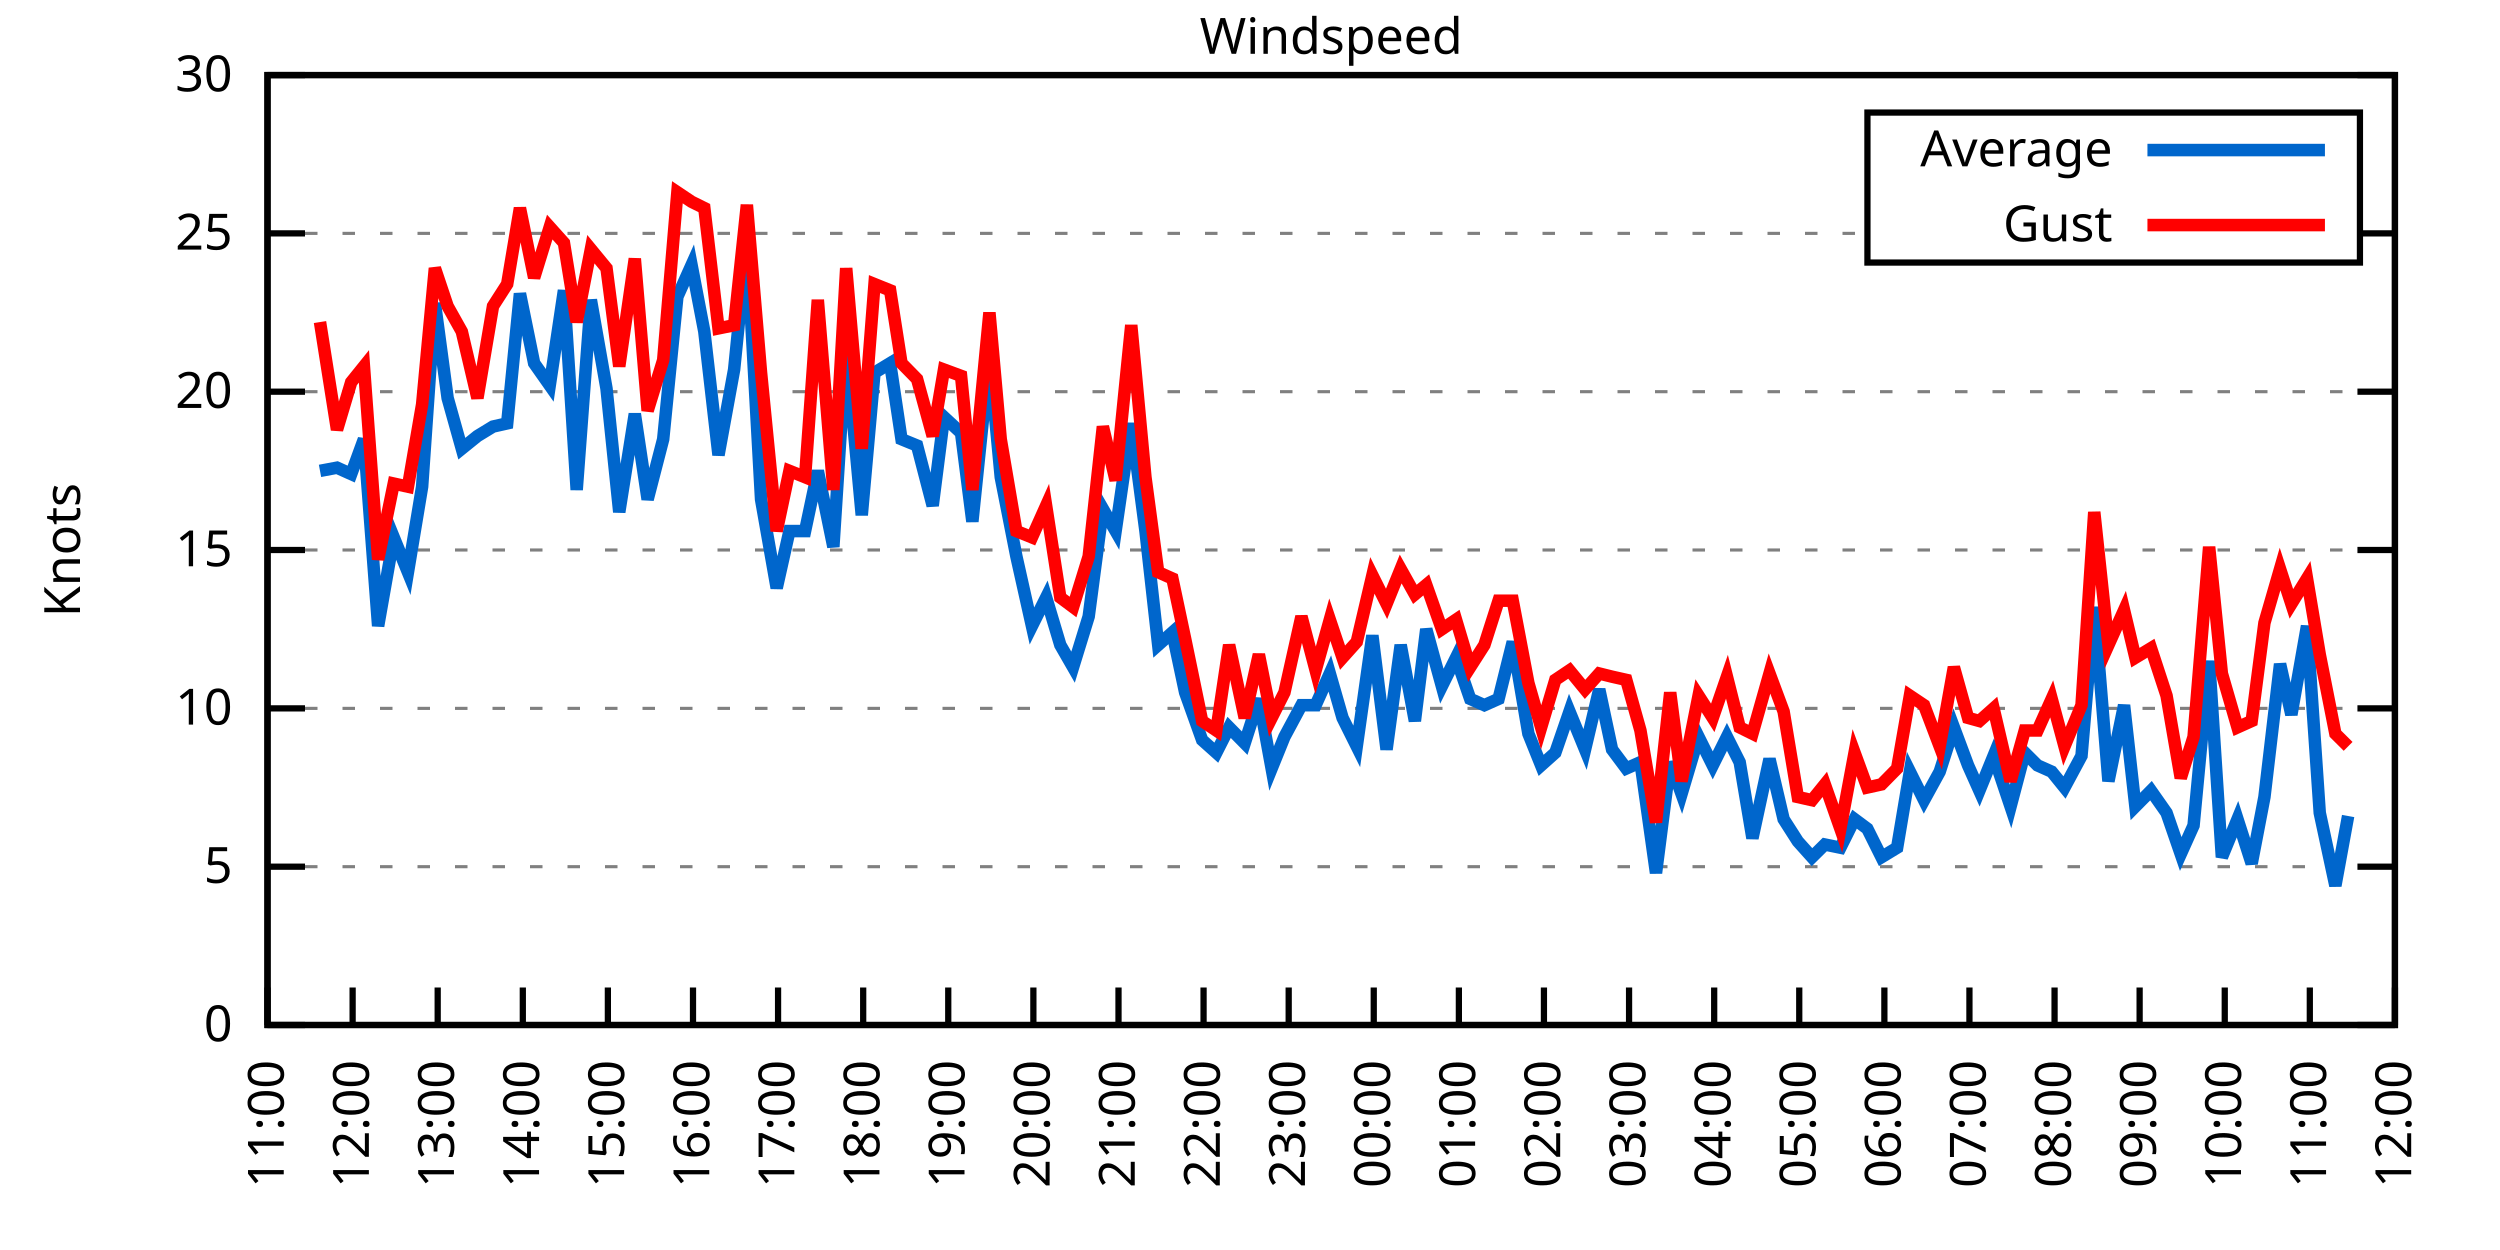
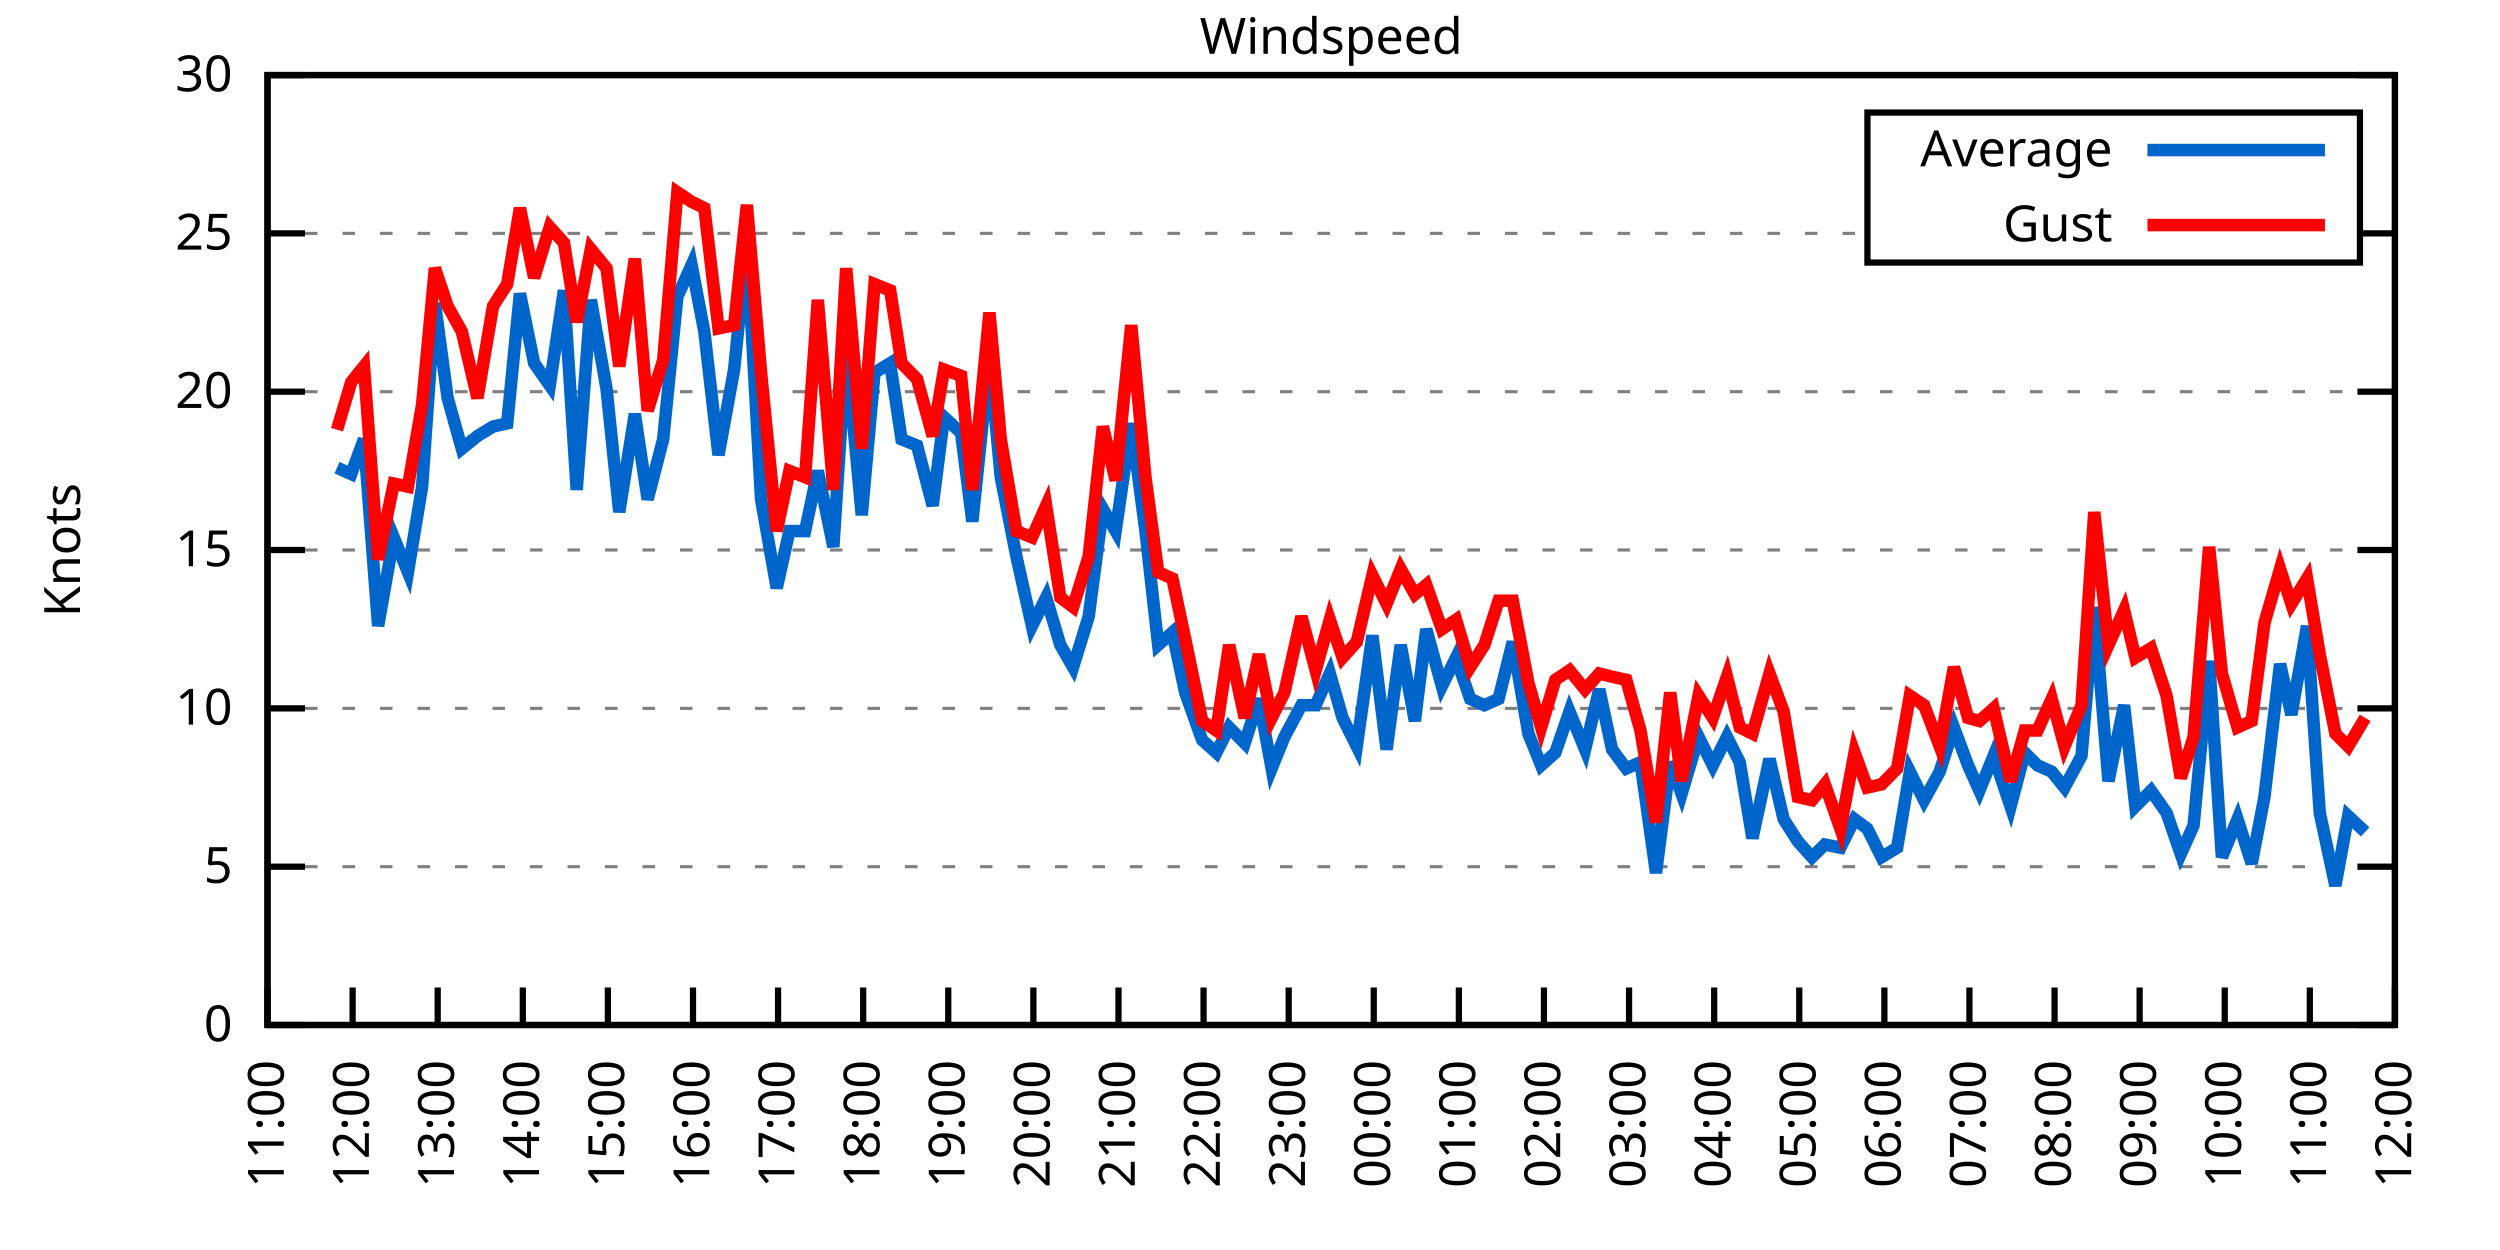
<svg xmlns="http://www.w3.org/2000/svg" xmlns:xlink="http://www.w3.org/1999/xlink" width="400" height="200" viewBox="0 0 400 200">
  <g id="gnuplot_canvas">
    <rect x="0" y="0" width="400" height="200" fill="none" />
    <defs>
      <circle id="gpDot" r="0.5" stroke-width="0.5" stroke="currentColor" />
      <path id="gpPt0" stroke-width="0.333" stroke="currentColor" d="M-1,0 h2 M0,-1 v2" />
      <path id="gpPt1" stroke-width="0.333" stroke="currentColor" d="M-1,-1 L1,1 M1,-1 L-1,1" />
      <path id="gpPt2" stroke-width="0.333" stroke="currentColor" d="M-1,0 L1,0 M0,-1 L0,1 M-1,-1 L1,1 M-1,1 L1,-1" />
      <rect id="gpPt3" stroke-width="0.333" stroke="currentColor" x="-1" y="-1" width="2" height="2" />
      <rect id="gpPt4" stroke-width="0.333" stroke="currentColor" fill="currentColor" x="-1" y="-1" width="2" height="2" />
      <circle id="gpPt5" stroke-width="0.333" stroke="currentColor" cx="0" cy="0" r="1" />
      <use xlink:href="#gpPt5" id="gpPt6" fill="currentColor" stroke="none" />
      <path id="gpPt7" stroke-width="0.333" stroke="currentColor" d="M0,-1.33 L-1.33,0.67 L1.33,0.67 z" />
      <use xlink:href="#gpPt7" id="gpPt8" fill="currentColor" stroke="none" />
      <use xlink:href="#gpPt7" id="gpPt9" stroke="currentColor" transform="rotate(180)" />
      <use xlink:href="#gpPt9" id="gpPt10" fill="currentColor" stroke="none" />
      <use xlink:href="#gpPt3" id="gpPt11" stroke="currentColor" transform="rotate(45)" />
      <use xlink:href="#gpPt11" id="gpPt12" fill="currentColor" stroke="none" />
      <path id="gpPt13" stroke-width="0.333" stroke="currentColor" d="M0,1.330 L1.265,0.411 L0.782,-1.067 L-0.782,-1.076 L-1.265,0.411 z" />
      <use xlink:href="#gpPt13" id="gpPt14" fill="currentColor" stroke="none" />
      <filter id="textbox" filterUnits="objectBoundingBox" x="0" y="0" height="1" width="1">
        <feFlood flood-color="white" flood-opacity="1" result="bgnd" />
        <feComposite in="SourceGraphic" in2="bgnd" operator="atop" />
      </filter>
      <filter id="greybox" filterUnits="objectBoundingBox" x="0" y="0" height="1" width="1">
        <feFlood flood-color="lightgrey" flood-opacity="1" result="grey" />
        <feComposite in="SourceGraphic" in2="grey" operator="atop" />
      </filter>
    </defs>
    <g fill="none" color="white" stroke="currentColor" stroke-width="1.00" stroke-linecap="butt" stroke-linejoin="miter">
</g>
    <g fill="none" color="black" stroke="currentColor" stroke-width="1.00" stroke-linecap="butt" stroke-linejoin="miter">
      <g stroke="none" shape-rendering="crispEdges">
        <polygon fill="rgb(255, 255, 255)" points="42.80,164.00 383.18,164.00 383.18,12.02 42.80,12.02 " />
      </g>
    </g>
    <g fill="none" color="black" stroke="currentColor" stroke-width="1.00" stroke-linecap="butt" stroke-linejoin="miter">
</g>
    <g fill="none" color="black" stroke="black" stroke-width="0.50" stroke-linecap="butt" stroke-linejoin="miter">
</g>
    <g fill="none" color="gray" stroke="currentColor" stroke-width="0.50" stroke-linecap="butt" stroke-linejoin="miter">
      <path stroke="gray" stroke-dasharray="2,4" class="gridline" d="M42.80,164.00 L383.19,164.00  " />
    </g>
    <g fill="none" color="gray" stroke="gray" stroke-width="1.00" stroke-linecap="butt" stroke-linejoin="miter">
</g>
    <g fill="none" color="black" stroke="currentColor" stroke-width="1.00" stroke-linecap="butt" stroke-linejoin="miter">
      <path stroke="black" d="M42.80,164.00 L48.80,164.00 M383.19,164.00 L377.19,164.00  " />
      <g transform="translate(37.20,166.60)" stroke="none" fill="black" font-family="Sans" font-size="8.00" text-anchor="end">
        <text>
          <tspan font-family="Sans"> 0</tspan>
        </text>
      </g>
    </g>
    <g fill="none" color="black" stroke="currentColor" stroke-width="1.00" stroke-linecap="butt" stroke-linejoin="miter">
</g>
    <g fill="none" color="black" stroke="black" stroke-width="0.50" stroke-linecap="butt" stroke-linejoin="miter">
</g>
    <g fill="none" color="gray" stroke="currentColor" stroke-width="0.50" stroke-linecap="butt" stroke-linejoin="miter">
      <path stroke="gray" stroke-dasharray="2,4" class="gridline" d="M42.80,138.67 L383.19,138.67  " />
    </g>
    <g fill="none" color="gray" stroke="gray" stroke-width="1.00" stroke-linecap="butt" stroke-linejoin="miter">
</g>
    <g fill="none" color="black" stroke="currentColor" stroke-width="1.00" stroke-linecap="butt" stroke-linejoin="miter">
      <path stroke="black" d="M42.80,138.67 L48.80,138.67 M383.19,138.67 L377.19,138.67  " />
      <g transform="translate(37.20,141.27)" stroke="none" fill="black" font-family="Sans" font-size="8.00" text-anchor="end">
        <text>
          <tspan font-family="Sans"> 5</tspan>
        </text>
      </g>
    </g>
    <g fill="none" color="black" stroke="currentColor" stroke-width="1.00" stroke-linecap="butt" stroke-linejoin="miter">
</g>
    <g fill="none" color="black" stroke="black" stroke-width="0.50" stroke-linecap="butt" stroke-linejoin="miter">
</g>
    <g fill="none" color="gray" stroke="currentColor" stroke-width="0.50" stroke-linecap="butt" stroke-linejoin="miter">
      <path stroke="gray" stroke-dasharray="2,4" class="gridline" d="M42.80,113.34 L383.19,113.34  " />
    </g>
    <g fill="none" color="gray" stroke="gray" stroke-width="1.00" stroke-linecap="butt" stroke-linejoin="miter">
</g>
    <g fill="none" color="black" stroke="currentColor" stroke-width="1.00" stroke-linecap="butt" stroke-linejoin="miter">
      <path stroke="black" d="M42.80,113.34 L48.80,113.34 M383.19,113.34 L377.19,113.34  " />
      <g transform="translate(37.20,115.94)" stroke="none" fill="black" font-family="Sans" font-size="8.00" text-anchor="end">
        <text>
          <tspan font-family="Sans"> 10</tspan>
        </text>
      </g>
    </g>
    <g fill="none" color="black" stroke="currentColor" stroke-width="1.00" stroke-linecap="butt" stroke-linejoin="miter">
</g>
    <g fill="none" color="black" stroke="black" stroke-width="0.50" stroke-linecap="butt" stroke-linejoin="miter">
</g>
    <g fill="none" color="gray" stroke="currentColor" stroke-width="0.50" stroke-linecap="butt" stroke-linejoin="miter">
      <path stroke="gray" stroke-dasharray="2,4" class="gridline" d="M42.80,88.00 L383.19,88.00  " />
    </g>
    <g fill="none" color="gray" stroke="gray" stroke-width="1.00" stroke-linecap="butt" stroke-linejoin="miter">
</g>
    <g fill="none" color="black" stroke="currentColor" stroke-width="1.00" stroke-linecap="butt" stroke-linejoin="miter">
      <path stroke="black" d="M42.80,88.00 L48.80,88.00 M383.19,88.00 L377.19,88.00  " />
      <g transform="translate(37.20,90.60)" stroke="none" fill="black" font-family="Sans" font-size="8.00" text-anchor="end">
        <text>
          <tspan font-family="Sans"> 15</tspan>
        </text>
      </g>
    </g>
    <g fill="none" color="black" stroke="currentColor" stroke-width="1.00" stroke-linecap="butt" stroke-linejoin="miter">
</g>
    <g fill="none" color="black" stroke="black" stroke-width="0.50" stroke-linecap="butt" stroke-linejoin="miter">
</g>
    <g fill="none" color="gray" stroke="currentColor" stroke-width="0.50" stroke-linecap="butt" stroke-linejoin="miter">
      <path stroke="gray" stroke-dasharray="2,4" class="gridline" d="M42.80,62.67 L383.19,62.67  " />
    </g>
    <g fill="none" color="gray" stroke="gray" stroke-width="1.00" stroke-linecap="butt" stroke-linejoin="miter">
</g>
    <g fill="none" color="black" stroke="currentColor" stroke-width="1.00" stroke-linecap="butt" stroke-linejoin="miter">
      <path stroke="black" d="M42.80,62.67 L48.80,62.67 M383.19,62.67 L377.19,62.67  " />
      <g transform="translate(37.20,65.27)" stroke="none" fill="black" font-family="Sans" font-size="8.00" text-anchor="end">
        <text>
          <tspan font-family="Sans"> 20</tspan>
        </text>
      </g>
    </g>
    <g fill="none" color="black" stroke="currentColor" stroke-width="1.00" stroke-linecap="butt" stroke-linejoin="miter">
</g>
    <g fill="none" color="black" stroke="black" stroke-width="0.50" stroke-linecap="butt" stroke-linejoin="miter">
</g>
    <g fill="none" color="gray" stroke="currentColor" stroke-width="0.50" stroke-linecap="butt" stroke-linejoin="miter">
      <path stroke="gray" stroke-dasharray="2,4" class="gridline" d="M42.80,37.34 L298.79,37.34 M377.59,37.34 L383.19,37.34  " />
    </g>
    <g fill="none" color="gray" stroke="gray" stroke-width="1.00" stroke-linecap="butt" stroke-linejoin="miter">
</g>
    <g fill="none" color="black" stroke="currentColor" stroke-width="1.00" stroke-linecap="butt" stroke-linejoin="miter">
      <path stroke="black" d="M42.80,37.34 L48.80,37.34 M383.19,37.34 L377.19,37.34  " />
      <g transform="translate(37.20,39.94)" stroke="none" fill="black" font-family="Sans" font-size="8.00" text-anchor="end">
        <text>
          <tspan font-family="Sans"> 25</tspan>
        </text>
      </g>
    </g>
    <g fill="none" color="black" stroke="currentColor" stroke-width="1.00" stroke-linecap="butt" stroke-linejoin="miter">
</g>
    <g fill="none" color="black" stroke="black" stroke-width="0.50" stroke-linecap="butt" stroke-linejoin="miter">
</g>
    <g fill="none" color="gray" stroke="currentColor" stroke-width="0.50" stroke-linecap="butt" stroke-linejoin="miter">
      <path stroke="gray" stroke-dasharray="2,4" class="gridline" d="M42.80,12.01 L383.19,12.01  " />
    </g>
    <g fill="none" color="gray" stroke="gray" stroke-width="1.00" stroke-linecap="butt" stroke-linejoin="miter">
</g>
    <g fill="none" color="black" stroke="currentColor" stroke-width="1.00" stroke-linecap="butt" stroke-linejoin="miter">
      <path stroke="black" d="M42.80,12.01 L48.80,12.01 M383.19,12.01 L377.19,12.01  " />
      <g transform="translate(37.20,14.61)" stroke="none" fill="black" font-family="Sans" font-size="8.00" text-anchor="end">
        <text>
          <tspan font-family="Sans"> 30</tspan>
        </text>
      </g>
    </g>
    <g fill="none" color="black" stroke="currentColor" stroke-width="1.00" stroke-linecap="butt" stroke-linejoin="miter">
      <path stroke="black" d="M42.80,164.00 L42.80,158.00  " />
      <g transform="translate(45.40,169.60) rotate(270.00)" stroke="none" fill="black" font-family="Sans" font-size="8.00" text-anchor="end">
        <text>
          <tspan font-family="Sans">11:00</tspan>
        </text>
      </g>
    </g>
    <g fill="none" color="black" stroke="currentColor" stroke-width="1.00" stroke-linecap="butt" stroke-linejoin="miter">
      <path stroke="black" d="M56.42,164.00 L56.42,158.00  " />
      <g transform="translate(59.02,169.60) rotate(270.00)" stroke="none" fill="black" font-family="Sans" font-size="8.00" text-anchor="end">
        <text>
          <tspan font-family="Sans">12:00</tspan>
        </text>
      </g>
    </g>
    <g fill="none" color="black" stroke="currentColor" stroke-width="1.00" stroke-linecap="butt" stroke-linejoin="miter">
      <path stroke="black" d="M70.03,164.00 L70.03,158.00  " />
      <g transform="translate(72.63,169.60) rotate(270.00)" stroke="none" fill="black" font-family="Sans" font-size="8.00" text-anchor="end">
        <text>
          <tspan font-family="Sans">13:00</tspan>
        </text>
      </g>
    </g>
    <g fill="none" color="black" stroke="currentColor" stroke-width="1.00" stroke-linecap="butt" stroke-linejoin="miter">
      <path stroke="black" d="M83.65,164.00 L83.65,158.00  " />
      <g transform="translate(86.25,169.60) rotate(270.00)" stroke="none" fill="black" font-family="Sans" font-size="8.00" text-anchor="end">
        <text>
          <tspan font-family="Sans">14:00</tspan>
        </text>
      </g>
    </g>
    <g fill="none" color="black" stroke="currentColor" stroke-width="1.00" stroke-linecap="butt" stroke-linejoin="miter">
      <path stroke="black" d="M97.26,164.00 L97.26,158.00  " />
      <g transform="translate(99.86,169.60) rotate(270.00)" stroke="none" fill="black" font-family="Sans" font-size="8.00" text-anchor="end">
        <text>
          <tspan font-family="Sans">15:00</tspan>
        </text>
      </g>
    </g>
    <g fill="none" color="black" stroke="currentColor" stroke-width="1.00" stroke-linecap="butt" stroke-linejoin="miter">
      <path stroke="black" d="M110.88,164.00 L110.88,158.00  " />
      <g transform="translate(113.48,169.60) rotate(270.00)" stroke="none" fill="black" font-family="Sans" font-size="8.00" text-anchor="end">
        <text>
          <tspan font-family="Sans">16:00</tspan>
        </text>
      </g>
    </g>
    <g fill="none" color="black" stroke="currentColor" stroke-width="1.00" stroke-linecap="butt" stroke-linejoin="miter">
      <path stroke="black" d="M124.49,164.00 L124.49,158.00  " />
      <g transform="translate(127.09,169.60) rotate(270.00)" stroke="none" fill="black" font-family="Sans" font-size="8.00" text-anchor="end">
        <text>
          <tspan font-family="Sans">17:00</tspan>
        </text>
      </g>
    </g>
    <g fill="none" color="black" stroke="currentColor" stroke-width="1.00" stroke-linecap="butt" stroke-linejoin="miter">
      <path stroke="black" d="M138.11,164.00 L138.11,158.00  " />
      <g transform="translate(140.71,169.60) rotate(270.00)" stroke="none" fill="black" font-family="Sans" font-size="8.00" text-anchor="end">
        <text>
          <tspan font-family="Sans">18:00</tspan>
        </text>
      </g>
    </g>
    <g fill="none" color="black" stroke="currentColor" stroke-width="1.00" stroke-linecap="butt" stroke-linejoin="miter">
      <path stroke="black" d="M151.72,164.00 L151.72,158.00  " />
      <g transform="translate(154.32,169.60) rotate(270.00)" stroke="none" fill="black" font-family="Sans" font-size="8.00" text-anchor="end">
        <text>
          <tspan font-family="Sans">19:00</tspan>
        </text>
      </g>
    </g>
    <g fill="none" color="black" stroke="currentColor" stroke-width="1.00" stroke-linecap="butt" stroke-linejoin="miter">
      <path stroke="black" d="M165.34,164.00 L165.34,158.00  " />
      <g transform="translate(167.94,169.60) rotate(270.00)" stroke="none" fill="black" font-family="Sans" font-size="8.00" text-anchor="end">
        <text>
          <tspan font-family="Sans">20:00</tspan>
        </text>
      </g>
    </g>
    <g fill="none" color="black" stroke="currentColor" stroke-width="1.00" stroke-linecap="butt" stroke-linejoin="miter">
      <path stroke="black" d="M178.96,164.00 L178.96,158.00  " />
      <g transform="translate(181.56,169.60) rotate(270.00)" stroke="none" fill="black" font-family="Sans" font-size="8.00" text-anchor="end">
        <text>
          <tspan font-family="Sans">21:00</tspan>
        </text>
      </g>
    </g>
    <g fill="none" color="black" stroke="currentColor" stroke-width="1.00" stroke-linecap="butt" stroke-linejoin="miter">
      <path stroke="black" d="M192.57,164.00 L192.57,158.00  " />
      <g transform="translate(195.17,169.60) rotate(270.00)" stroke="none" fill="black" font-family="Sans" font-size="8.00" text-anchor="end">
        <text>
          <tspan font-family="Sans">22:00</tspan>
        </text>
      </g>
    </g>
    <g fill="none" color="black" stroke="currentColor" stroke-width="1.00" stroke-linecap="butt" stroke-linejoin="miter">
      <path stroke="black" d="M206.19,164.00 L206.19,158.00  " />
      <g transform="translate(208.79,169.60) rotate(270.00)" stroke="none" fill="black" font-family="Sans" font-size="8.00" text-anchor="end">
        <text>
          <tspan font-family="Sans">23:00</tspan>
        </text>
      </g>
    </g>
    <g fill="none" color="black" stroke="currentColor" stroke-width="1.00" stroke-linecap="butt" stroke-linejoin="miter">
      <path stroke="black" d="M219.80,164.00 L219.80,158.00  " />
      <g transform="translate(222.40,169.60) rotate(270.00)" stroke="none" fill="black" font-family="Sans" font-size="8.00" text-anchor="end">
        <text>
          <tspan font-family="Sans">00:00</tspan>
        </text>
      </g>
    </g>
    <g fill="none" color="black" stroke="currentColor" stroke-width="1.00" stroke-linecap="butt" stroke-linejoin="miter">
      <path stroke="black" d="M233.42,164.00 L233.42,158.00  " />
      <g transform="translate(236.02,169.60) rotate(270.00)" stroke="none" fill="black" font-family="Sans" font-size="8.00" text-anchor="end">
        <text>
          <tspan font-family="Sans">01:00</tspan>
        </text>
      </g>
    </g>
    <g fill="none" color="black" stroke="currentColor" stroke-width="1.00" stroke-linecap="butt" stroke-linejoin="miter">
      <path stroke="black" d="M247.03,164.00 L247.03,158.00  " />
      <g transform="translate(249.63,169.60) rotate(270.00)" stroke="none" fill="black" font-family="Sans" font-size="8.00" text-anchor="end">
        <text>
          <tspan font-family="Sans">02:00</tspan>
        </text>
      </g>
    </g>
    <g fill="none" color="black" stroke="currentColor" stroke-width="1.00" stroke-linecap="butt" stroke-linejoin="miter">
      <path stroke="black" d="M260.65,164.00 L260.65,158.00  " />
      <g transform="translate(263.25,169.60) rotate(270.00)" stroke="none" fill="black" font-family="Sans" font-size="8.00" text-anchor="end">
        <text>
          <tspan font-family="Sans">03:00</tspan>
        </text>
      </g>
    </g>
    <g fill="none" color="black" stroke="currentColor" stroke-width="1.00" stroke-linecap="butt" stroke-linejoin="miter">
      <path stroke="black" d="M274.27,164.00 L274.27,158.00  " />
      <g transform="translate(276.87,169.60) rotate(270.00)" stroke="none" fill="black" font-family="Sans" font-size="8.00" text-anchor="end">
        <text>
          <tspan font-family="Sans">04:00</tspan>
        </text>
      </g>
    </g>
    <g fill="none" color="black" stroke="currentColor" stroke-width="1.00" stroke-linecap="butt" stroke-linejoin="miter">
      <path stroke="black" d="M287.88,164.00 L287.88,158.00  " />
      <g transform="translate(290.48,169.60) rotate(270.00)" stroke="none" fill="black" font-family="Sans" font-size="8.00" text-anchor="end">
        <text>
          <tspan font-family="Sans">05:00</tspan>
        </text>
      </g>
    </g>
    <g fill="none" color="black" stroke="currentColor" stroke-width="1.00" stroke-linecap="butt" stroke-linejoin="miter">
      <path stroke="black" d="M301.50,164.00 L301.50,158.00  " />
      <g transform="translate(304.10,169.60) rotate(270.00)" stroke="none" fill="black" font-family="Sans" font-size="8.00" text-anchor="end">
        <text>
          <tspan font-family="Sans">06:00</tspan>
        </text>
      </g>
    </g>
    <g fill="none" color="black" stroke="currentColor" stroke-width="1.00" stroke-linecap="butt" stroke-linejoin="miter">
      <path stroke="black" d="M315.11,164.00 L315.11,158.00  " />
      <g transform="translate(317.71,169.60) rotate(270.00)" stroke="none" fill="black" font-family="Sans" font-size="8.00" text-anchor="end">
        <text>
          <tspan font-family="Sans">07:00</tspan>
        </text>
      </g>
    </g>
    <g fill="none" color="black" stroke="currentColor" stroke-width="1.00" stroke-linecap="butt" stroke-linejoin="miter">
      <path stroke="black" d="M328.73,164.00 L328.73,158.00  " />
      <g transform="translate(331.33,169.60) rotate(270.00)" stroke="none" fill="black" font-family="Sans" font-size="8.00" text-anchor="end">
        <text>
          <tspan font-family="Sans">08:00</tspan>
        </text>
      </g>
    </g>
    <g fill="none" color="black" stroke="currentColor" stroke-width="1.00" stroke-linecap="butt" stroke-linejoin="miter">
      <path stroke="black" d="M342.34,164.00 L342.34,158.00  " />
      <g transform="translate(344.94,169.60) rotate(270.00)" stroke="none" fill="black" font-family="Sans" font-size="8.00" text-anchor="end">
        <text>
          <tspan font-family="Sans">09:00</tspan>
        </text>
      </g>
    </g>
    <g fill="none" color="black" stroke="currentColor" stroke-width="1.00" stroke-linecap="butt" stroke-linejoin="miter">
      <path stroke="black" d="M355.96,164.00 L355.96,158.00  " />
      <g transform="translate(358.56,169.60) rotate(270.00)" stroke="none" fill="black" font-family="Sans" font-size="8.00" text-anchor="end">
        <text>
          <tspan font-family="Sans">10:00</tspan>
        </text>
      </g>
    </g>
    <g fill="none" color="black" stroke="currentColor" stroke-width="1.00" stroke-linecap="butt" stroke-linejoin="miter">
      <path stroke="black" d="M369.57,164.00 L369.57,158.00  " />
      <g transform="translate(372.17,169.60) rotate(270.00)" stroke="none" fill="black" font-family="Sans" font-size="8.00" text-anchor="end">
        <text>
          <tspan font-family="Sans">11:00</tspan>
        </text>
      </g>
    </g>
    <g fill="none" color="black" stroke="currentColor" stroke-width="1.00" stroke-linecap="butt" stroke-linejoin="miter">
      <path stroke="black" d="M383.19,164.00 L383.19,158.00  " />
      <g transform="translate(385.79,169.60) rotate(270.00)" stroke="none" fill="black" font-family="Sans" font-size="8.00" text-anchor="end">
        <text>
          <tspan font-family="Sans">12:00</tspan>
        </text>
      </g>
    </g>
    <g fill="none" color="black" stroke="currentColor" stroke-width="1.00" stroke-linecap="butt" stroke-linejoin="miter">
</g>
    <g fill="none" color="black" stroke="currentColor" stroke-width="1.00" stroke-linecap="butt" stroke-linejoin="miter">
      <path stroke="black" d="M42.80,12.01 L42.80,164.00 L383.19,164.00 L383.19,12.01 L42.80,12.01 Z  " />
    </g>
    <g fill="none" color="black" stroke="currentColor" stroke-width="1.00" stroke-linecap="butt" stroke-linejoin="miter">
</g>
    <g fill="none" color="black" stroke="currentColor" stroke-width="1.00" stroke-linecap="butt" stroke-linejoin="miter">
      <path stroke="black" d="M298.79,42.01 L298.79,18.01 L377.59,18.01 L377.59,42.01 L298.79,42.01 Z  " />
    </g>
    <g id="Windspeed_plot_1">
      <g fill="none" color="white" stroke="black" stroke-width="2.00" stroke-linecap="butt" stroke-linejoin="miter">
</g>
      <g fill="none" color="black" stroke="currentColor" stroke-width="2.00" stroke-linecap="butt" stroke-linejoin="miter">
        <g transform="translate(337.99,26.61)" stroke="none" fill="black" font-family="Sans" font-size="8.00" text-anchor="end">
          <text>
            <tspan font-family="Sans">Average</tspan>
          </text>
        </g>
      </g>
      <g fill="none" color="black" stroke="currentColor" stroke-width="2.00" stroke-linecap="butt" stroke-linejoin="miter">
-         <path stroke="rgb(  0, 102, 204)" d="M343.59,24.01 L371.99,24.01 M51.20,75.34 L53.92,74.83 L56.19,75.85 L58.23,70.27 L60.50,100.16 L63.00,85.98   L65.27,91.55 L67.54,77.87 L69.58,48.49 L71.62,63.69 L73.89,71.79 L76.39,69.77 L78.88,68.25 L81.15,67.74   L83.19,46.97 L85.46,58.11 L87.96,61.66 L90.23,46.46 L92.27,78.38 L94.54,47.98 L97.04,62.17 L99.08,81.93   L101.57,66.22 L103.62,79.90 L106.11,70.27 L108.38,47.47 L110.65,42.41 L112.69,53.05 L114.96,72.81 L117.46,59.13   L119.50,38.86 L121.77,79.90 L124.27,94.08 L126.31,84.97 L128.81,84.97 L130.85,75.34 L133.34,87.50 L135.39,55.58   L137.88,82.43 L139.92,59.63 L142.42,58.11 L144.24,70.27 L146.73,71.29 L149.23,80.91 L151.04,66.73 L153.77,69.26   L155.58,83.45 L158.31,57.10 L160.12,76.35 L162.62,89.02 L165.11,100.16 L167.38,95.60 L169.65,103.20 L171.69,106.75   L174.19,98.64 L176.46,81.42 L178.50,84.97 L181.00,67.74 L183.27,84.97 L185.31,103.20 L187.58,101.18 L189.62,110.80   L192.34,118.40 L194.61,120.43 L196.66,116.38 L199.15,118.91 L201.42,111.82 L203.46,122.96 L205.51,117.90 L208.23,112.83   L210.50,112.83 L212.77,107.76 L214.81,114.86 L217.08,119.42 L219.58,101.68 L221.85,119.92 L224.11,103.20 L226.38,115.36   L228.20,100.67 L230.70,109.79 L232.96,105.23 L235.23,111.82 L237.50,112.83 L239.77,111.82 L242.04,102.70 L244.54,117.39   L246.58,122.46 L248.85,120.43 L251.12,113.84 L253.61,119.92 L255.88,110.30 L257.93,119.92 L260.20,122.96 L262.47,121.95   L264.96,139.68 L267.23,121.95 L269.05,127.02 L271.77,117.90 L274.04,122.46 L276.31,117.90 L278.35,121.95 L280.39,134.11   L283.12,121.44 L285.38,131.07 L287.65,134.62 L289.92,137.15 L291.97,135.12 L294.46,135.63 L296.73,131.07 L298.77,132.59   L301.04,137.15 L303.54,135.63 L305.58,123.47 L307.85,128.03 L310.35,123.47 L312.62,116.38 L314.89,122.46 L316.70,126.51   L318.97,120.94 L321.69,129.04 L323.96,120.43 L326.00,122.46 L328.27,123.47 L330.32,126.00 L333.04,120.94 L335.08,97.12   L337.35,124.99 L339.85,112.83 L341.66,129.04 L344.16,126.51 L346.65,130.06 L348.92,136.64 L350.97,132.08 L353.46,105.74   L355.50,137.15 L358.00,131.07 L360.27,138.16 L362.31,127.52 L364.81,106.24 L366.62,114.35 L369.12,100.16 L371.16,130.06   L373.66,141.71 L375.70,130.56  " />
+         <path stroke="rgb(  0, 102, 204)" d="M343.59,24.01 L371.99,24.01 M53.92,74.83 L56.19,75.85 L58.23,70.27 L60.50,100.16 L63.00,85.98 L65.27,91.55   L67.54,77.87 L69.58,48.49 L71.62,63.69 L73.89,71.79 L76.39,69.77 L78.88,68.25 L81.15,67.74 L83.19,46.97   L85.46,58.11 L87.96,61.66 L90.23,46.46 L92.27,78.38 L94.54,47.98 L97.04,62.17 L99.08,81.93 L101.57,66.22   L103.62,79.90 L106.11,70.27 L108.38,47.47 L110.65,42.41 L112.69,53.05 L114.96,72.81 L117.46,59.13 L119.50,38.86   L121.77,79.90 L124.27,94.08 L126.31,84.97 L128.81,84.97 L130.85,75.34 L133.34,87.50 L135.39,55.58 L137.88,82.43   L139.92,59.63 L142.42,58.11 L144.24,70.27 L146.73,71.29 L149.23,80.91 L151.04,66.73 L153.77,69.26 L155.58,83.45   L158.31,57.10 L160.12,76.35 L162.62,89.02 L165.11,100.16 L167.38,95.60 L169.65,103.20 L171.69,106.75 L174.19,98.64   L176.46,81.42 L178.50,84.97 L181.00,67.74 L183.27,84.97 L185.31,103.20 L187.58,101.18 L189.62,110.80 L192.34,118.40   L194.61,120.43 L196.66,116.38 L199.15,118.91 L201.42,111.82 L203.46,122.96 L205.51,117.90 L208.23,112.83 L210.50,112.83   L212.77,107.76 L214.81,114.86 L217.08,119.42 L219.58,101.68 L221.85,119.92 L224.11,103.20 L226.38,115.36 L228.20,100.67   L230.70,109.79 L232.96,105.23 L235.23,111.82 L237.50,112.83 L239.77,111.82 L242.04,102.70 L244.54,117.39 L246.58,122.46   L248.85,120.43 L251.12,113.84 L253.61,119.92 L255.88,110.30 L257.93,119.92 L260.20,122.96 L262.47,121.95 L264.96,139.68   L267.23,121.95 L269.05,127.02 L271.77,117.90 L274.04,122.46 L276.31,117.90 L278.35,121.95 L280.39,134.11 L283.12,121.44   L285.38,131.07 L287.65,134.62 L289.92,137.15 L291.97,135.12 L294.46,135.63 L296.73,131.07 L298.77,132.59 L301.04,137.15   L303.54,135.63 L305.58,123.47 L307.85,128.03 L310.35,123.47 L312.62,116.38 L314.89,122.46 L316.70,126.51 L318.97,120.94   L321.69,129.04 L323.96,120.43 L326.00,122.46 L328.27,123.47 L330.32,126.00 L333.04,120.94 L335.08,97.12 L337.35,124.99   L339.85,112.83 L341.66,129.04 L344.16,126.51 L346.65,130.06 L348.92,136.64 L350.97,132.08 L353.46,105.74 L355.50,137.15   L358.00,131.07 L360.27,138.16 L362.31,127.52 L364.81,106.24 L366.62,114.35 L369.12,100.16 L371.16,130.06 L373.66,141.71   L375.70,130.56 L378.42,133.10  " />
      </g>
    </g>
    <g id="Windspeed_plot_2">
      <g fill="none" color="black" stroke="currentColor" stroke-width="2.00" stroke-linecap="butt" stroke-linejoin="miter">
        <g transform="translate(337.99,38.61)" stroke="none" fill="black" font-family="Sans" font-size="8.00" text-anchor="end">
          <text>
            <tspan font-family="Sans">Gust</tspan>
          </text>
        </g>
      </g>
      <g fill="none" color="black" stroke="currentColor" stroke-width="2.00" stroke-linecap="butt" stroke-linejoin="miter">
-         <path stroke="rgb(255,   0,   0)" d="M343.59,36.01 L371.99,36.01 M51.20,51.53 L53.92,68.75 L56.19,61.15 L58.23,58.62 L60.50,89.52 L63.00,77.37   L65.27,77.87 L67.54,64.70 L69.58,42.91 L71.62,48.99 L73.89,53.05 L76.39,63.69 L78.88,48.99 L81.15,45.45   L83.19,33.29 L85.46,44.43 L87.96,36.33 L90.23,38.86 L92.27,51.53 L94.54,39.87 L97.04,42.91 L99.08,58.62   L101.57,41.39 L103.62,65.71 L106.11,57.61 L108.38,30.76 L110.65,32.28 L112.69,33.29 L114.96,52.54 L117.46,52.03   L119.50,32.78 L121.77,59.63 L124.27,84.97 L126.31,75.34 L128.81,76.35 L130.85,47.98 L133.34,78.38 L135.39,42.91   L137.88,71.79 L139.92,45.45 L142.42,46.46 L144.24,58.11 L146.73,60.65 L149.23,69.77 L151.04,59.13 L153.77,60.14   L155.58,78.38 L158.31,50.01 L160.12,70.27 L162.62,84.97 L165.11,85.98 L167.38,80.91 L169.65,95.60 L171.69,97.12   L174.19,89.02 L176.46,68.25 L178.50,76.86 L181.00,52.03 L183.27,76.35 L185.31,91.55 L187.58,92.56 L189.62,102.19   L192.34,115.36 L194.61,116.88 L196.66,103.20 L199.15,114.86 L201.42,104.72 L203.46,114.86 L205.51,110.80 L208.23,98.64   L210.50,107.26 L212.77,99.15 L214.81,105.23 L217.08,102.70 L219.58,92.06 L221.85,96.62 L224.11,91.04 L226.38,95.10   L228.20,93.58 L230.70,100.67 L232.96,99.15 L235.23,106.75 L237.50,103.20 L239.77,96.11 L242.04,96.11 L244.54,109.28   L246.58,116.38 L248.85,108.78 L251.12,107.26 L253.61,110.30 L255.88,107.76 L257.93,108.27 L260.20,108.78 L262.47,116.88   L264.96,131.58 L267.23,110.80 L269.05,124.99 L271.77,111.31 L274.04,114.86 L276.31,108.27 L278.35,116.38 L280.39,117.39   L283.12,107.76 L285.38,113.84 L287.65,127.52 L289.92,128.03 L291.97,125.50 L294.46,132.59 L296.73,120.43 L298.77,126.00   L301.04,125.50 L303.54,122.96 L305.58,111.31 L307.85,112.83 L310.35,119.42 L312.62,106.75 L314.89,114.86 L316.70,115.36   L318.97,113.34 L321.69,124.99 L323.96,116.88 L326.00,116.88 L328.27,111.82 L330.32,119.42 L333.04,112.83 L335.08,81.93   L337.35,103.20 L339.85,97.63 L341.66,105.23 L344.16,103.71 L346.65,111.31 L348.92,124.48 L350.97,117.90 L353.46,87.50   L355.50,107.76 L358.00,116.38 L360.27,115.36 L362.31,99.66 L364.81,91.04 L366.62,96.62 L369.12,92.56 L371.16,104.72   L373.66,117.39 L375.70,119.42  " />
+         <path stroke="rgb(255,   0,   0)" d="M343.59,36.01 L371.99,36.01 M53.92,68.75 L56.19,61.15 L58.23,58.62 L60.50,89.52 L63.00,77.37 L65.27,77.87   L67.54,64.70 L69.58,42.91 L71.62,48.99 L73.89,53.05 L76.39,63.69 L78.88,48.99 L81.15,45.45 L83.19,33.29   L85.46,44.43 L87.96,36.33 L90.23,38.86 L92.27,51.53 L94.54,39.87 L97.04,42.91 L99.08,58.62 L101.57,41.39   L103.62,65.71 L106.11,57.61 L108.38,30.76 L110.65,32.28 L112.69,33.29 L114.96,52.54 L117.46,52.03 L119.50,32.78   L121.77,59.63 L124.27,84.97 L126.31,75.34 L128.81,76.35 L130.85,47.98 L133.34,78.38 L135.39,42.91 L137.88,71.79   L139.92,45.45 L142.42,46.46 L144.24,58.11 L146.73,60.65 L149.23,69.77 L151.04,59.13 L153.77,60.14 L155.58,78.38   L158.31,50.01 L160.12,70.27 L162.62,84.97 L165.11,85.98 L167.38,80.91 L169.65,95.60 L171.69,97.12 L174.19,89.02   L176.46,68.25 L178.50,76.86 L181.00,52.03 L183.27,76.35 L185.31,91.55 L187.58,92.56 L189.62,102.19 L192.34,115.36   L194.61,116.88 L196.66,103.20 L199.15,114.86 L201.42,104.72 L203.46,114.86 L205.51,110.80 L208.23,98.64 L210.50,107.26   L212.77,99.15 L214.81,105.23 L217.08,102.70 L219.58,92.06 L221.85,96.62 L224.11,91.04 L226.38,95.10 L228.20,93.58   L230.70,100.67 L232.96,99.15 L235.23,106.75 L237.50,103.20 L239.77,96.11 L242.04,96.11 L244.54,109.28 L246.58,116.38   L248.85,108.78 L251.12,107.26 L253.61,110.30 L255.88,107.76 L257.93,108.27 L260.20,108.78 L262.47,116.88 L264.96,131.58   L267.23,110.80 L269.05,124.99 L271.77,111.31 L274.04,114.86 L276.31,108.27 L278.35,116.38 L280.39,117.39 L283.12,107.76   L285.38,113.84 L287.65,127.52 L289.92,128.03 L291.97,125.50 L294.46,132.59 L296.73,120.43 L298.77,126.00 L301.04,125.50   L303.54,122.96 L305.58,111.31 L307.85,112.83 L310.35,119.42 L312.62,106.75 L314.89,114.86 L316.70,115.36 L318.97,113.34   L321.69,124.99 L323.96,116.88 L326.00,116.88 L328.27,111.82 L330.32,119.42 L333.04,112.83 L335.08,81.93 L337.35,103.20   L339.85,97.63 L341.66,105.23 L344.16,103.71 L346.65,111.31 L348.92,124.48 L350.97,117.90 L353.46,87.50 L355.50,107.76   L358.00,116.38 L360.27,115.36 L362.31,99.66 L364.81,91.04 L366.62,96.62 L369.12,92.56 L371.16,104.72 L373.66,117.39   L375.70,119.42 L378.42,114.86  " />
      </g>
    </g>
    <g fill="none" color="black" stroke="currentColor" stroke-width="2.00" stroke-linecap="butt" stroke-linejoin="miter">
</g>
    <g fill="none" color="black" stroke="black" stroke-width="1.00" stroke-linecap="butt" stroke-linejoin="miter">
</g>
    <g fill="none" color="black" stroke="currentColor" stroke-width="1.00" stroke-linecap="butt" stroke-linejoin="miter">
      <path stroke="black" d="M42.80,12.01 L42.80,164.00 L383.19,164.00 L383.19,12.01 L42.80,12.01 Z  " />
      <g transform="translate(12.80,88.01) rotate(270.00)" stroke="none" fill="black" font-family="Sans" font-size="8.00" text-anchor="middle">
        <text>
          <tspan font-family="Sans">Knots</tspan>
        </text>
      </g>
    </g>
    <g fill="none" color="black" stroke="currentColor" stroke-width="1.00" stroke-linecap="butt" stroke-linejoin="miter">
</g>
    <g fill="none" color="black" stroke="currentColor" stroke-width="1.00" stroke-linecap="butt" stroke-linejoin="miter">
      <g transform="translate(212.99,8.61)" stroke="none" fill="black" font-family="Sans" font-size="8.00" text-anchor="middle">
        <text>
          <tspan font-family="Sans">Windspeed</tspan>
        </text>
      </g>
    </g>
    <g fill="none" color="black" stroke="currentColor" stroke-width="1.00" stroke-linecap="butt" stroke-linejoin="miter">
</g>
  </g>
</svg>
